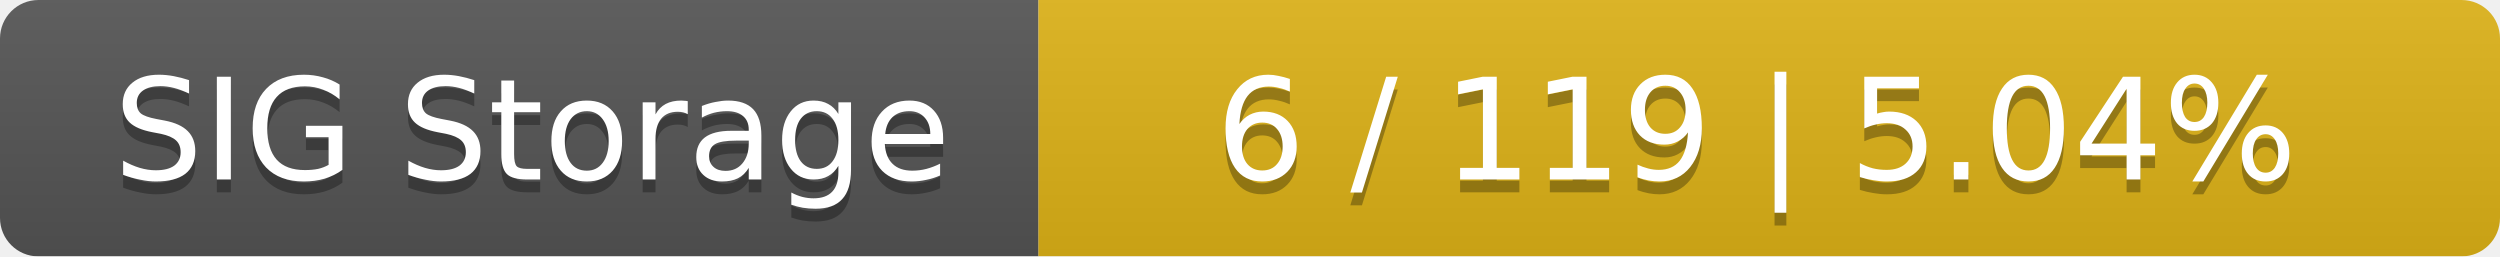
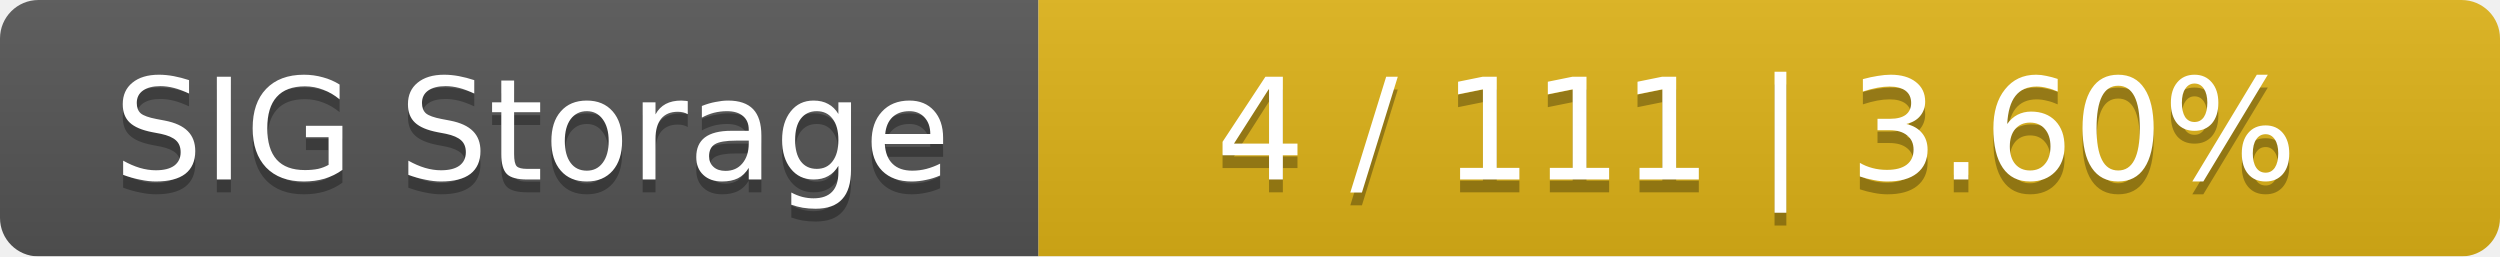
<svg xmlns="http://www.w3.org/2000/svg" width="195" height="20">
  <linearGradient id="smooth" x2="0" y2="100%">
    <stop offset="0" stop-color="#bbb" stop-opacity=".1" />
    <stop offset="1" stop-opacity=".1" />
  </linearGradient>
  <mask id="round">
    <rect width="195" height="20" rx="3" fill="#fff" />
  </mask>
  <g mask="url(#round)">
    <rect width="81" height="20" fill="#555" />
    <rect x="81" width="114" height="20" fill="#dfb317" />
    <rect width="195" height="20" fill="url(#smooth)" />
  </g>
  <g fill="#fff" text-anchor="middle" font-family="DejaVu Sans,Verdana,Geneva,sans-serif" font-size="11">
    <text x="41.5" y="15" fill="#010101" fill-opacity=".3">SIG Storage</text>
    <text x="41.5" y="14">SIG Storage</text>
-     <text x="137" y="15" fill="#010101" fill-opacity=".3">6 / 119    |    5.04%</text>
-     <text x="137" y="14">6 / 119    |    5.04%</text>
+     <text x="137" y="15" fill="#010101" fill-opacity=".3">4 / 111    |    3.60%</text>
+     <text x="137" y="14">4 / 111    |    3.60%</text>
  </g>
</svg>
